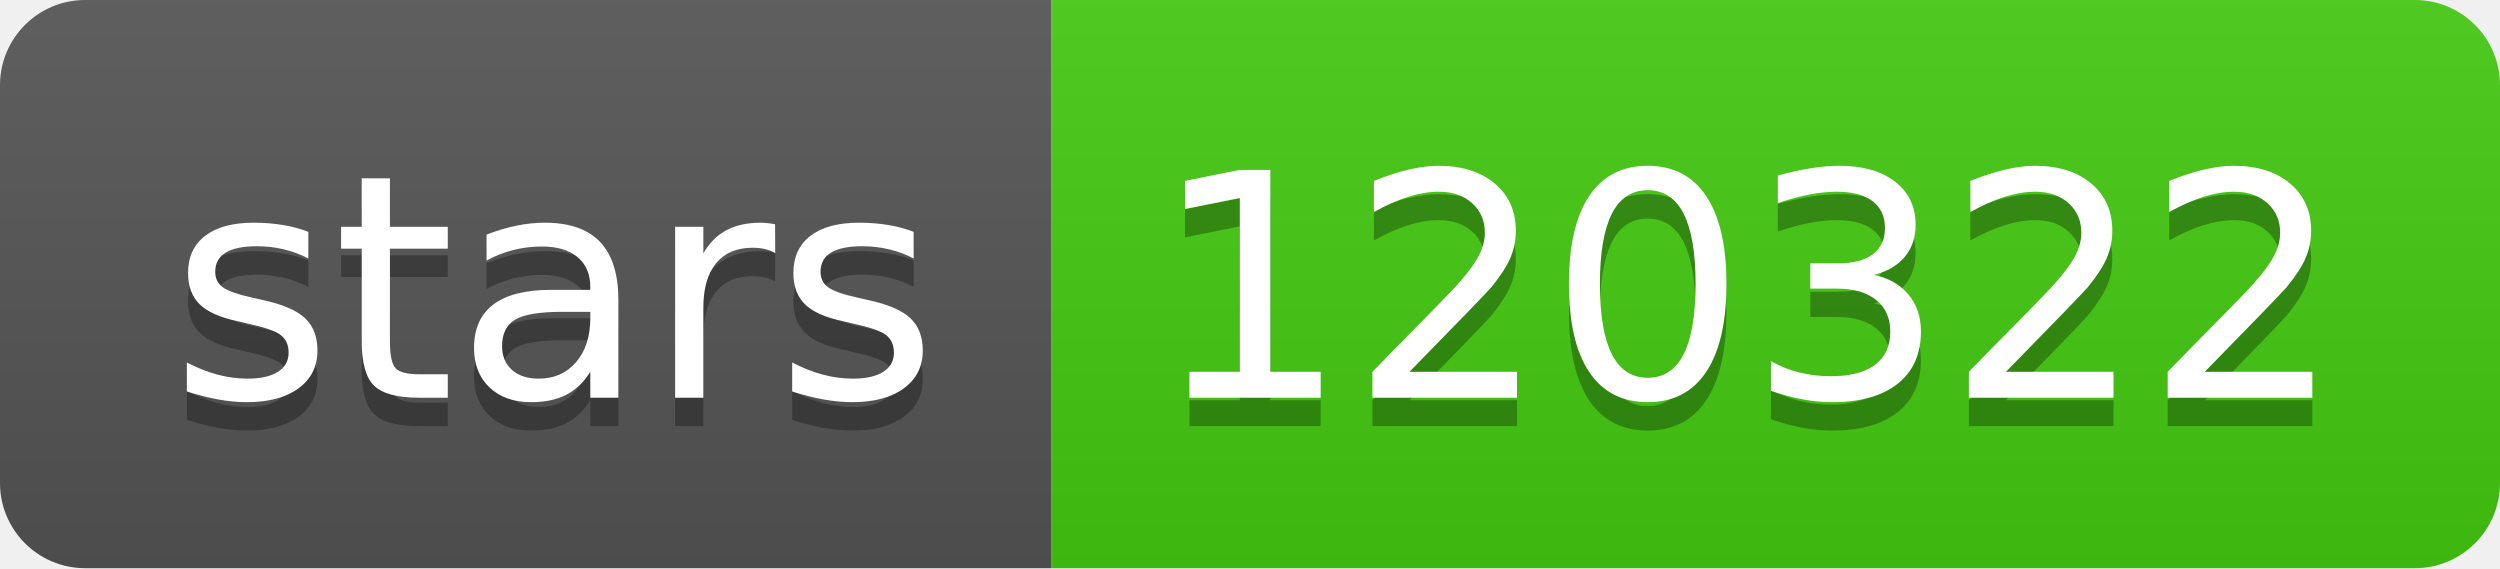
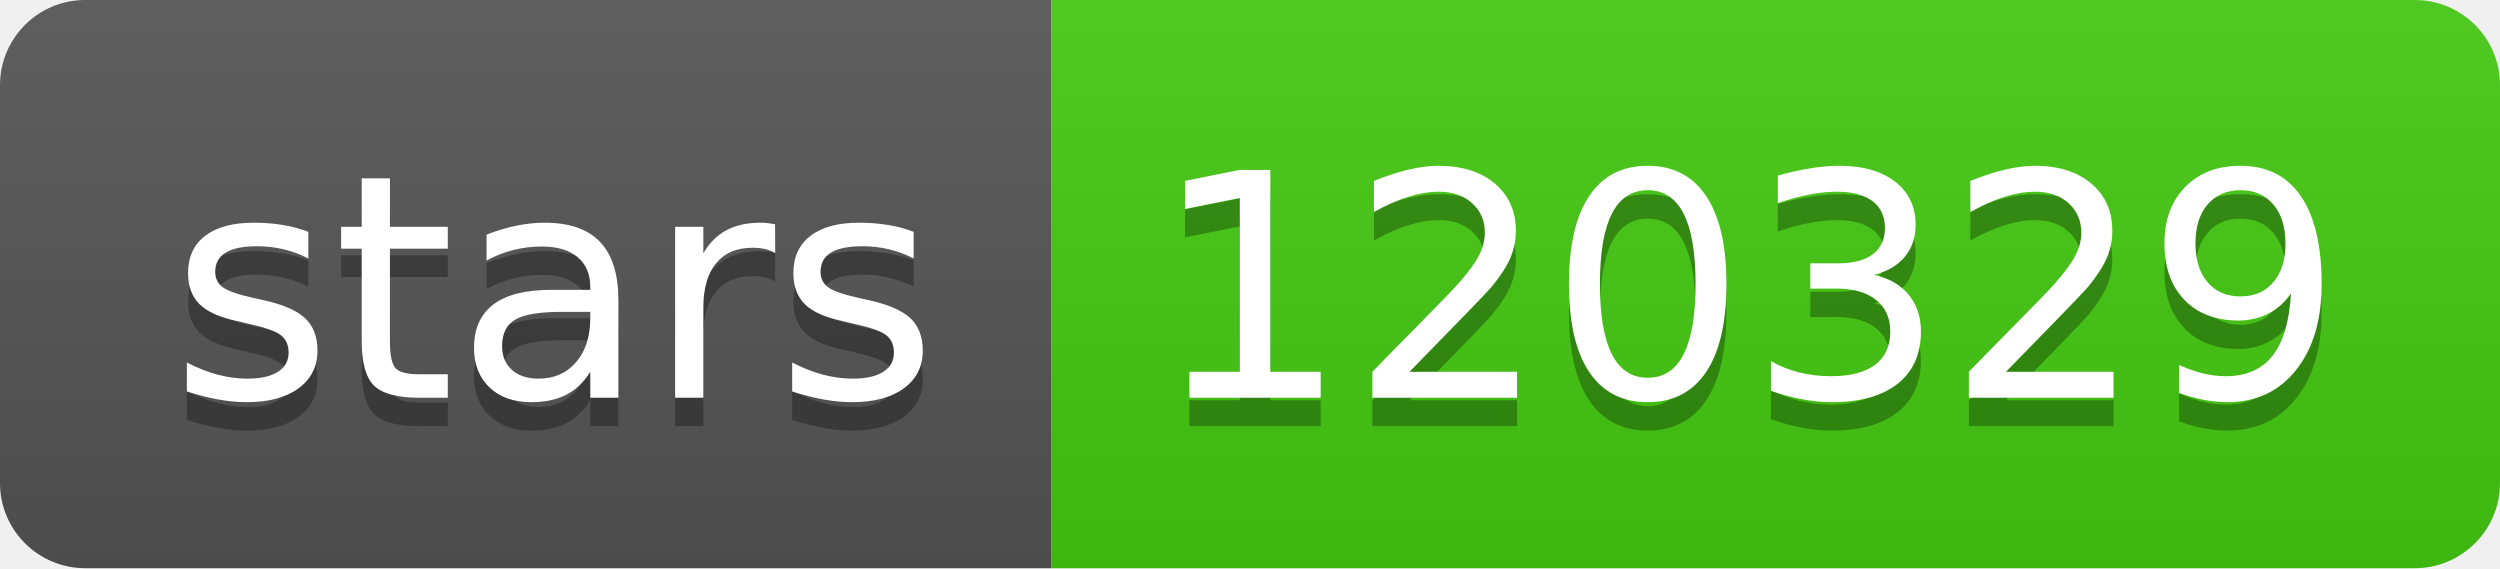
- <svg xmlns="http://www.w3.org/2000/svg" width="88" height="20" role="img" aria-label="stars: 120322">
+ <svg xmlns="http://www.w3.org/2000/svg" width="88" height="20" role="img" aria-label="stars: 120329">
  <linearGradient id="s" x2="0" y2="100%">
    <stop offset="0" stop-color="#bbb" stop-opacity=".1" />
    <stop offset="1" stop-opacity=".1" />
  </linearGradient>
  <clipPath id="r">
    <rect width="88" height="20" rx="3" fill="#fff" />
  </clipPath>
  <g clip-path="url(#r)">
    <rect width="37" height="20" fill="#555" />
    <rect x="37" width="51" height="20" fill="#4c1" />
    <rect width="88" height="20" fill="url(#s)" />
  </g>
  <g fill="#fff" text-anchor="middle" font-family="Verdana,Geneva,DejaVu Sans,sans-serif" text-rendering="geometricPrecision" font-size="110">
    <text aria-hidden="true" x="195" y="150" fill="#010101" fill-opacity=".3" transform="scale(.1)" textLength="270">stars</text>
    <text x="195" y="140" transform="scale(.1)" fill="#fff" textLength="270">stars</text>
-     <text aria-hidden="true" x="615" y="150" fill="#010101" fill-opacity=".3" transform="scale(.1)" textLength="410">120322</text>
-     <text x="615" y="140" transform="scale(.1)" fill="#fff" textLength="410">120322</text>
+     <text aria-hidden="true" x="615" y="150" fill="#010101" fill-opacity=".3" transform="scale(.1)" textLength="410">120329</text>
+     <text x="615" y="140" transform="scale(.1)" fill="#fff" textLength="410">120329</text>
  </g>
</svg>
